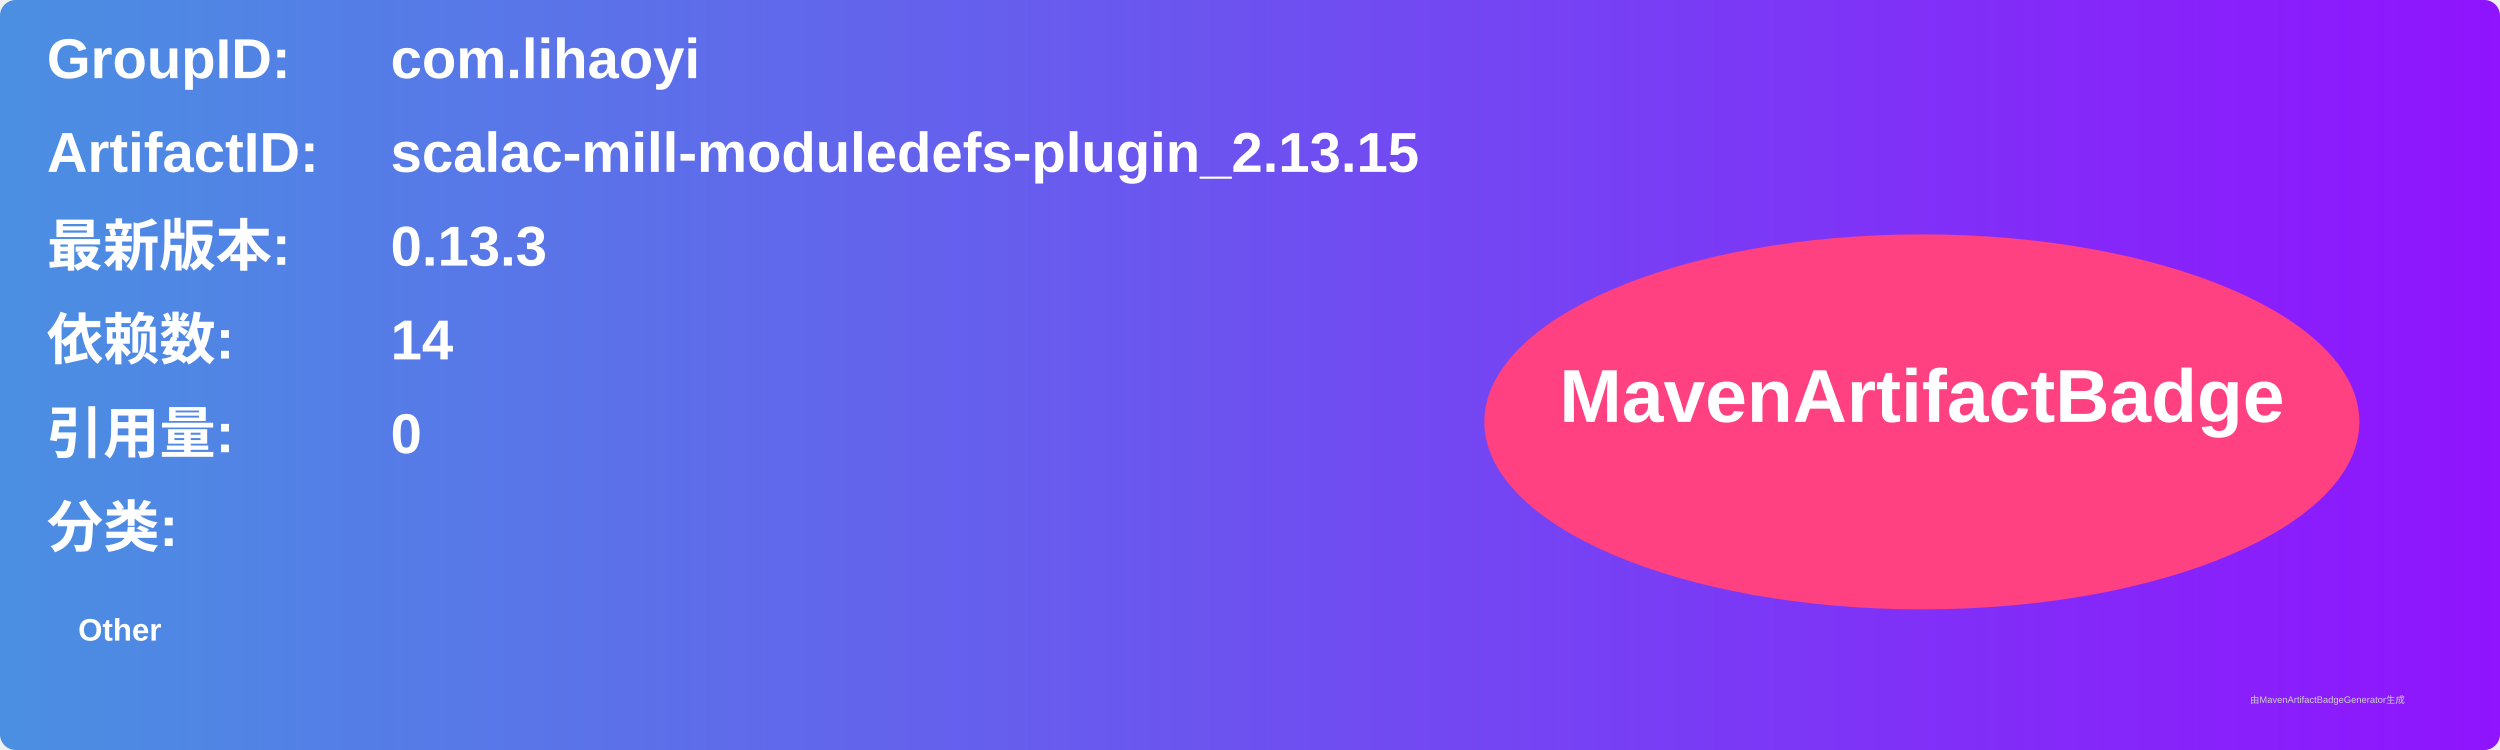
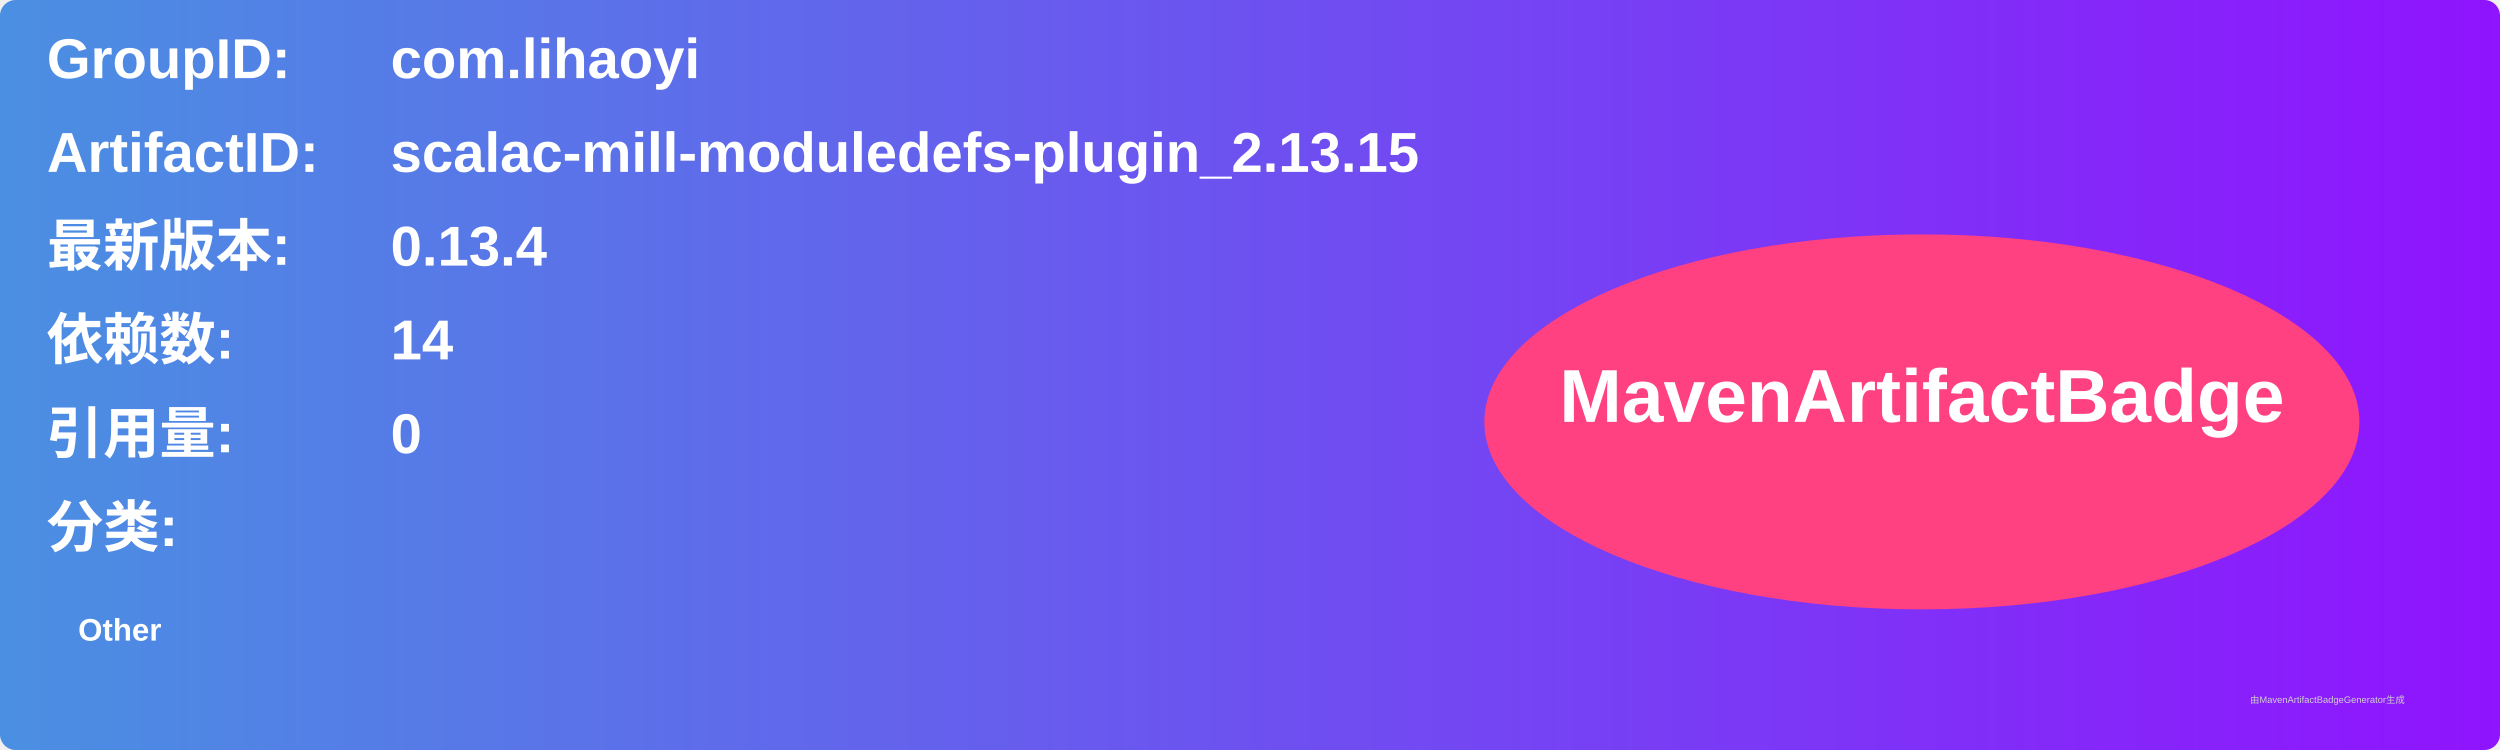
<svg xmlns="http://www.w3.org/2000/svg" width="800" height="240" viewBox="0 0 800 240">
  <linearGradient id="grad" x1="0%" y1="0%" x2="100%" y2="0%">
    <stop offset="0%" stop-color="#4a90e2" />
    <stop offset="100%" stop-color="#9013fe" />
  </linearGradient>
  <rect width="100%" height="100%" rx="5" ry="5" fill="url(#grad)" />
  <g transform="translate(15, 15)">
    <text x="0" y="10" font-family="Arial" font-size="18" fill="white" font-weight="bold" width="260">GroupID:</text>
    <text x="110" y="10" font-family="Arial" font-size="18" fill="white" font-weight="bold" width="460">com.lihaoyi</text>
    <text x="0" y="40" font-family="Arial" font-size="18" fill="white" font-weight="bold" width="260">ArtifactID:</text>
    <text x="110" y="40" font-family="Arial" font-size="18" fill="white" font-weight="bold" width="460">scalac-mill-moduledefs-plugin_2.13.15</text>
    <text x="0" y="70" font-family="Arial" font-size="18" fill="white" font-weight="bold">最新版本:</text>
    <text x="110" y="70" font-family="Arial" font-size="18" fill="white" font-weight="bold">
-       <tspan font-weight="bold">0.13.3</tspan>
+       <tspan font-weight="bold">0.13.4</tspan>
    </text>
    <text x="0" y="100" font-family="Arial" font-size="18" fill="white" font-weight="bold">依赖数: </text>
    <text x="110" y="100" font-family="Arial" font-size="18" fill="white">
      <tspan font-weight="bold">14</tspan>
    </text>
    <text x="0" y="130" font-family="Arial" font-size="18" fill="white" font-weight="bold">引用量: </text>
    <text x="110" y="130" font-family="Arial" font-size="18" fill="white">
      <tspan font-weight="bold">0</tspan>
    </text>
    <text x="0" y="160" font-family="Arial" font-size="18" fill="white" font-weight="bold">分类:</text>
    <text x="10" y="190" font-family="Arial" font-size="10" fill="white">
      <tspan font-weight="bold">Other</tspan>
    </text>
    <ellipse cx="600" cy="120" rx="140" ry="60" fill="#ff4081" />
    <text x="600" y="120" text-anchor="middle" font-family="Arial" font-size="24" fill="white" font-weight="bold">MavenArtifactBadge</text>
  </g>
  <text x="720" y="225" font-family="Arial" font-size="3" fill="#d0d0d0">由MavenArtifactBadgeGenerator生成</text>
</svg>
